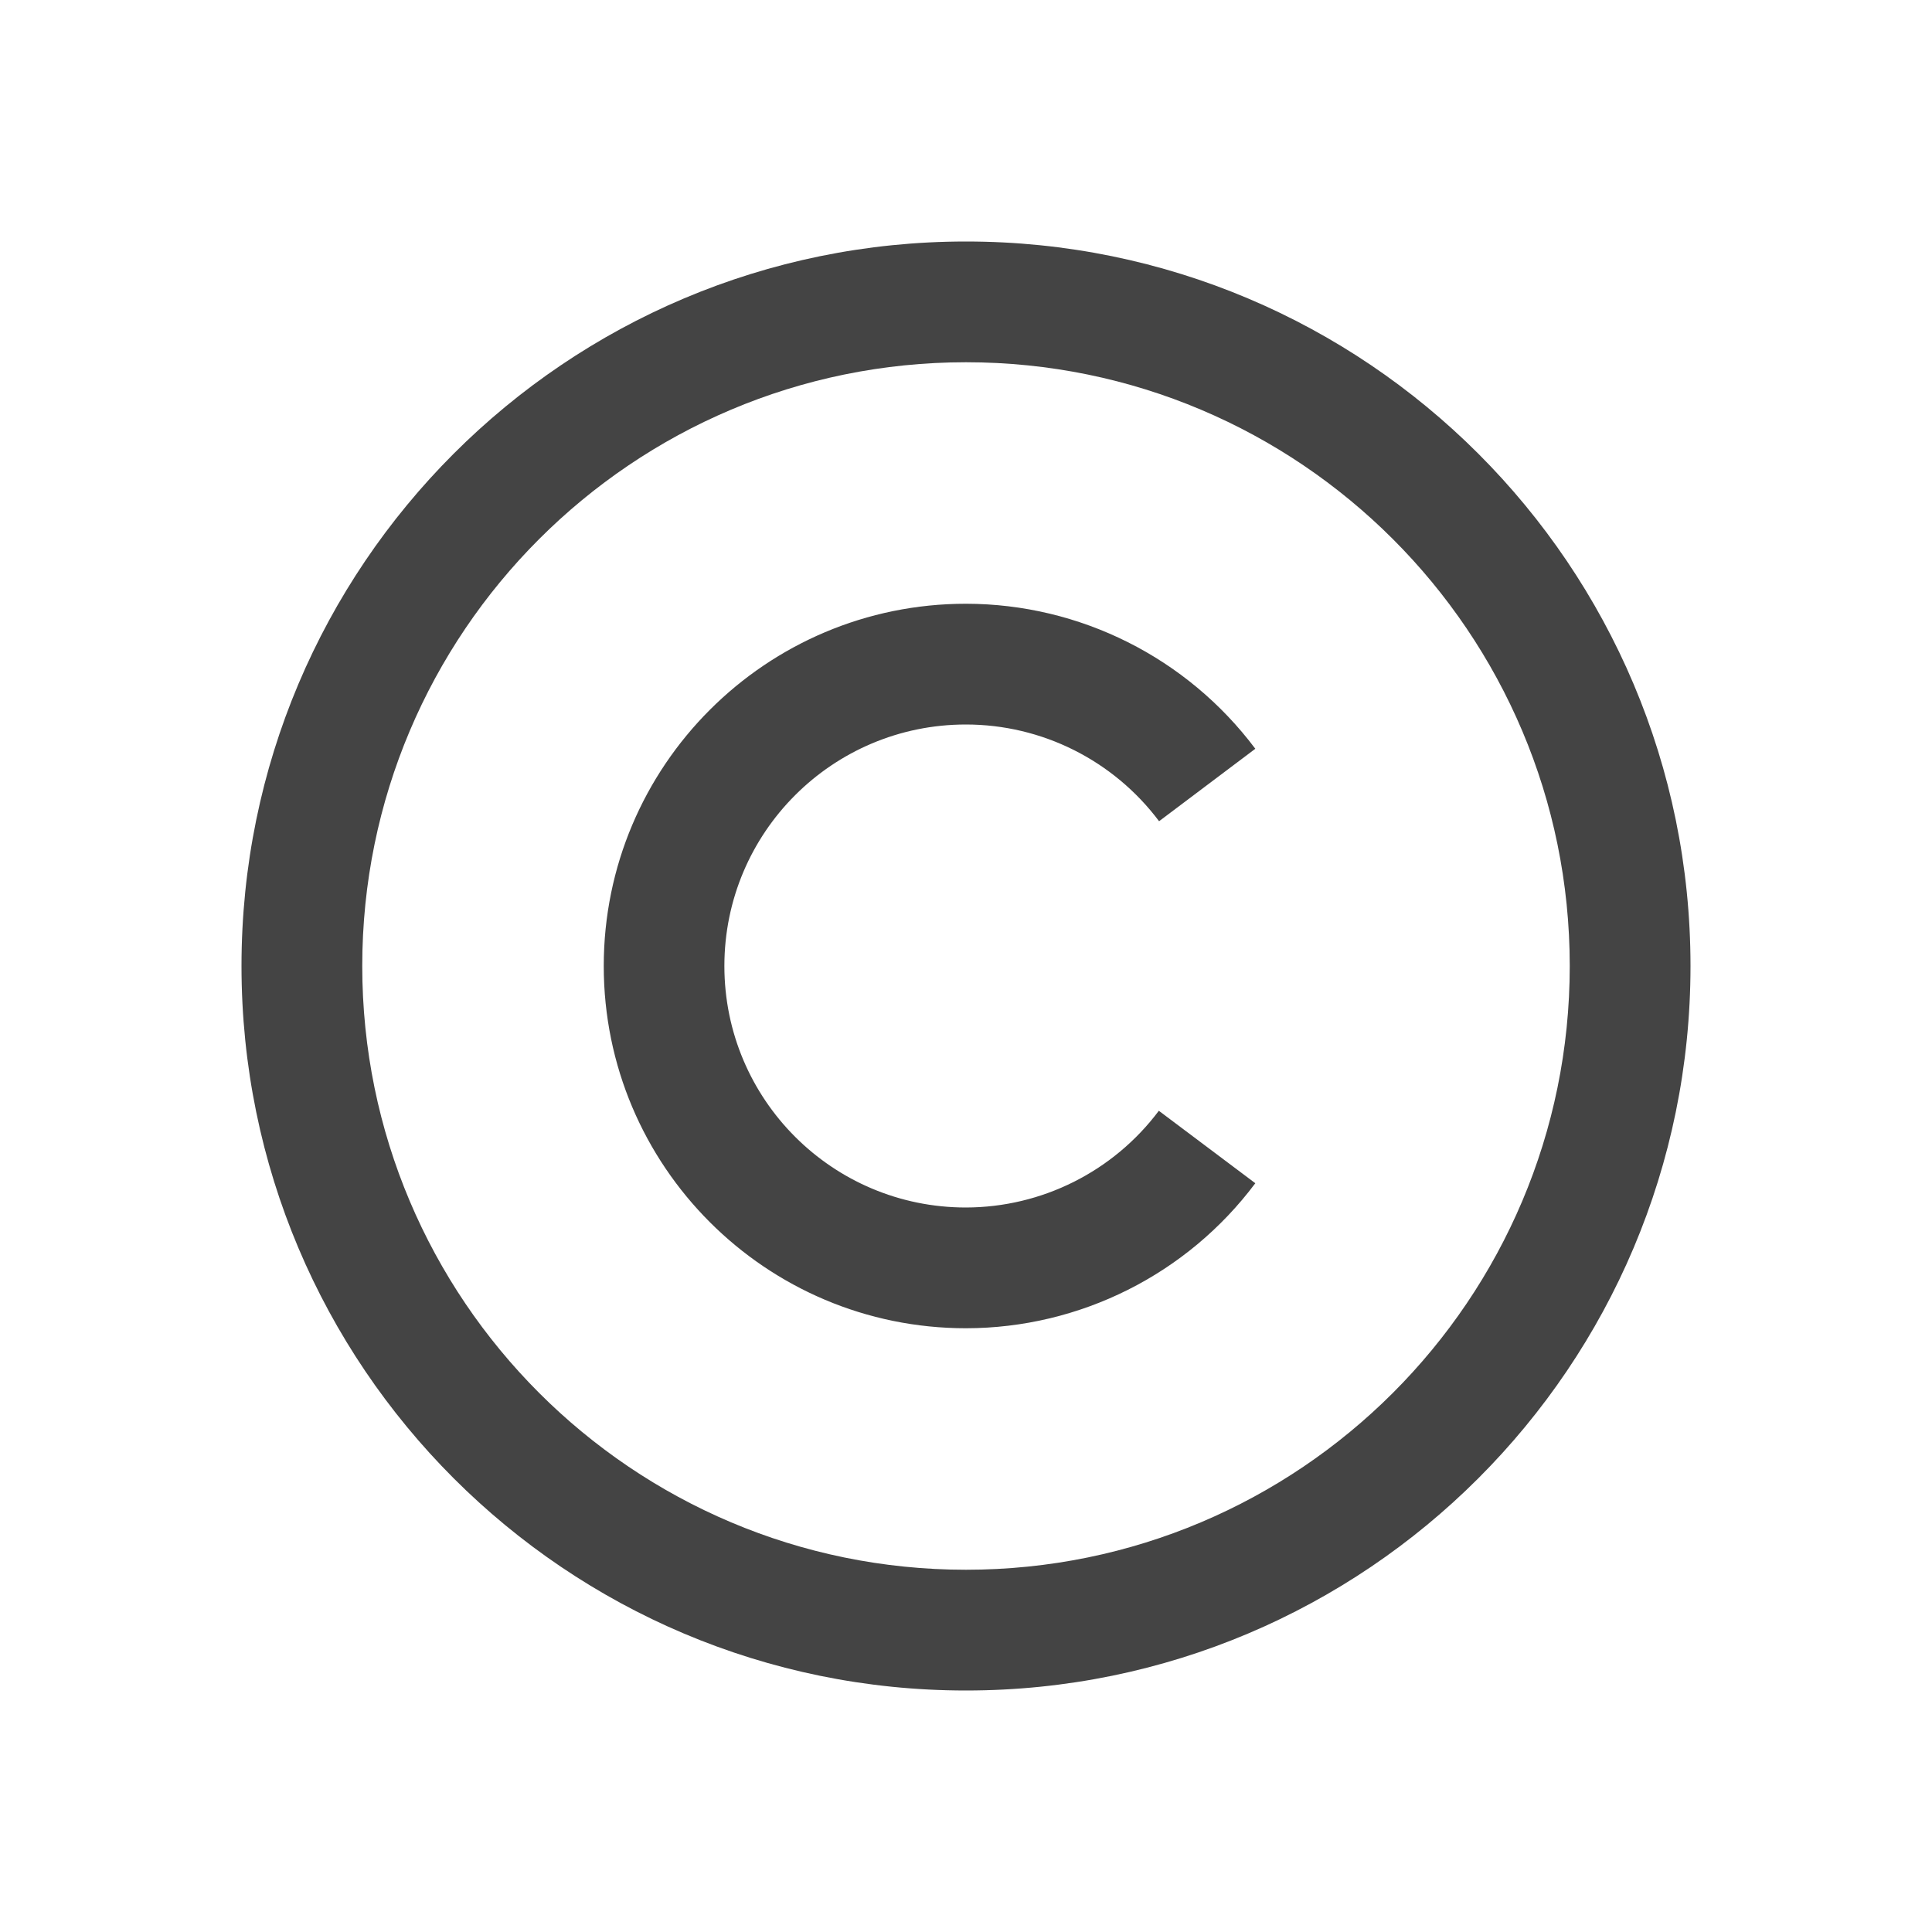
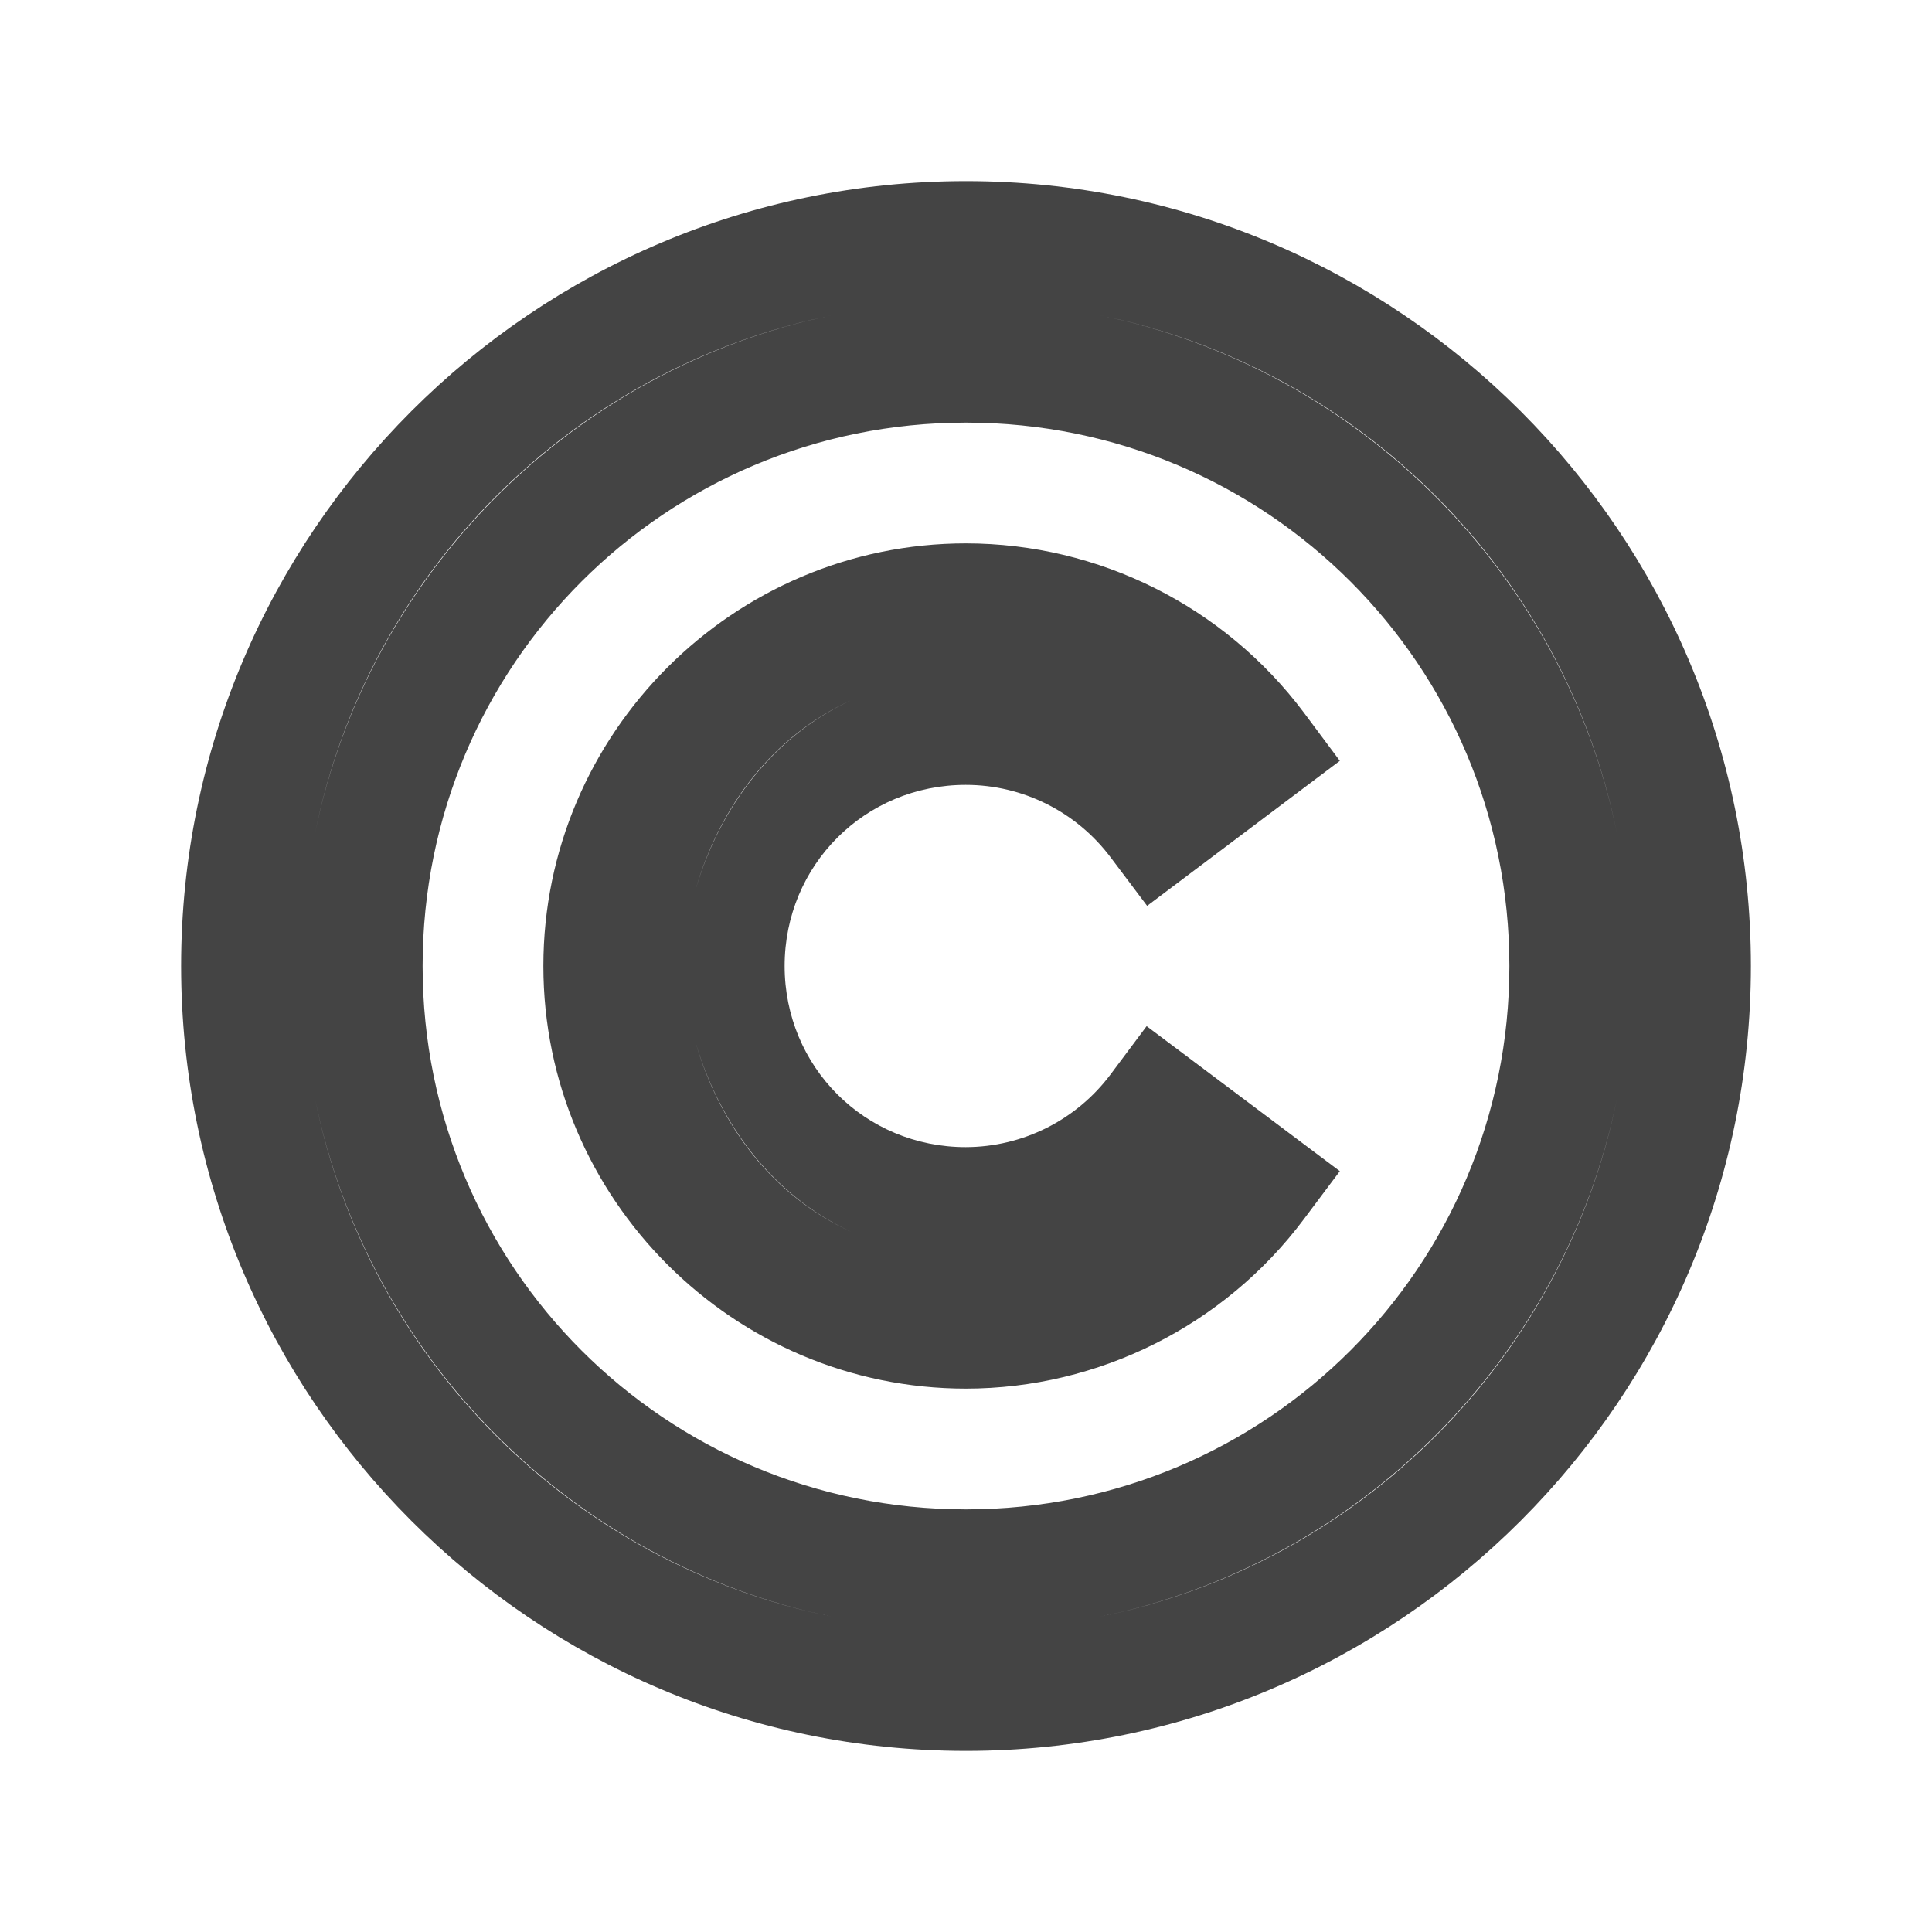
- <svg xmlns="http://www.w3.org/2000/svg" viewBox="0 0 16 16">
-   <path d="m8 2c-3.314 0-6 2.686-6 6s2.686 6 6 6 6-2.686 6-6-2.686-6-6-6m0 1c2.761 0 5 2.239 5 5s-2.239 5-5 5-5-2.239-5-5 2.239-5 5-5m0 2c-1.657 0-3 1.343-3 3s1.343 3 3 3c.943-.001 1.831-.446 2.396-1.201l-.799-.6c-.377.503-.969.8-1.598.801-1.105 0-2-.895-2-2s.895-2 2-2c.63 0 1.222.297 1.6.801l.797-.6c-.566-.755-1.453-1.2-2.396-1.201" fill="#444" />
+ <svg xmlns="http://www.w3.org/2000/svg" viewBox="0 0 16 16" version="1.1" id="svg4">
+   <defs id="defs8" />
+   <path style="color:#000000;font-style:normal;font-variant:normal;font-weight:normal;font-stretch:normal;font-size:medium;line-height:normal;font-family:sans-serif;font-variant-ligatures:normal;font-variant-position:normal;font-variant-caps:normal;font-variant-numeric:normal;font-variant-alternates:normal;font-feature-settings:normal;text-indent:0;text-align:start;text-decoration:none;text-decoration-line:none;text-decoration-style:solid;text-decoration-color:#000000;letter-spacing:normal;word-spacing:normal;text-transform:none;writing-mode:lr-tb;direction:ltr;text-orientation:mixed;dominant-baseline:auto;baseline-shift:baseline;text-anchor:start;white-space:normal;shape-padding:0;clip-rule:nonzero;display:inline;overflow:visible;visibility:visible;opacity:1;isolation:auto;mix-blend-mode:normal;color-interpolation:sRGB;color-interpolation-filters:linearRGB;solid-color:#000000;solid-opacity:1;vector-effect:none;fill:#444444;fill-opacity:1;fill-rule:nonzero;stroke:none;stroke-width:1;stroke-linecap:butt;stroke-linejoin:miter;stroke-miterlimit:4;stroke-dasharray:none;stroke-dashoffset:0;stroke-opacity:1;color-rendering:auto;image-rendering:auto;shape-rendering:auto;text-rendering:auto;enable-background:accumulate" d="M 8 1.5 C 4.416 1.5 1.5 4.416 1.5 8 C 1.5 11.584 4.416 14.5 8 14.5 C 11.584 14.5 14.5 11.584 14.5 8 C 14.5 4.416 11.584 1.5 8 1.5 z M 6.891 2.611 C 4.746 3.052 3.052 4.746 2.611 6.891 C 3.05 4.74 4.74 3.05 6.891 2.611 z M 9.109 2.611 C 11.26 3.05 12.95 4.74 13.389 6.891 C 12.948 4.746 11.254 3.052 9.109 2.611 z M 8 3.5 C 10.491 3.5 12.5 5.509 12.5 8 C 12.5 10.491 10.491 12.5 8 12.5 C 5.509 12.5 3.5 10.491 3.5 8 C 3.5 5.509 5.509 3.5 8 3.5 z M 8 4.5 C 6.073 4.5 4.5 6.073 4.5 8 C 4.5 9.927 6.073 11.5 8 11.5 C 9.1 11.499 10.138 10.978 10.797 10.098 L 11.096 9.699 L 9.496 8.498 L 9.197 8.898 C 8.914 9.276 8.47 9.499 7.998 9.5 C 7.163 9.5 6.498 8.835 6.498 8 C 6.498 7.165 7.163 6.5 7.998 6.5 C 8.471 6.5 8.915 6.723 9.199 7.102 L 9.5 7.502 L 11.096 6.301 L 10.797 5.9 C 10.137 5.02 9.1 4.501 8 4.5 z M 7.045 5.801 C 6.413 6.094 5.966 6.667 5.758 7.375 C 5.964 6.664 6.41 6.092 7.045 5.801 z M 5.758 8.625 C 5.966 9.333 6.413 9.906 7.045 10.199 C 6.41 9.908 5.964 9.336 5.758 8.625 z M 2.611 9.109 C 3.052 11.254 4.746 12.948 6.891 13.389 C 4.74 12.95 3.05 11.26 2.611 9.109 z M 13.389 9.109 C 12.95 11.26 11.26 12.95 9.109 13.389 C 11.254 12.948 12.948 11.254 13.389 9.109 z " id="path2" />
</svg>
